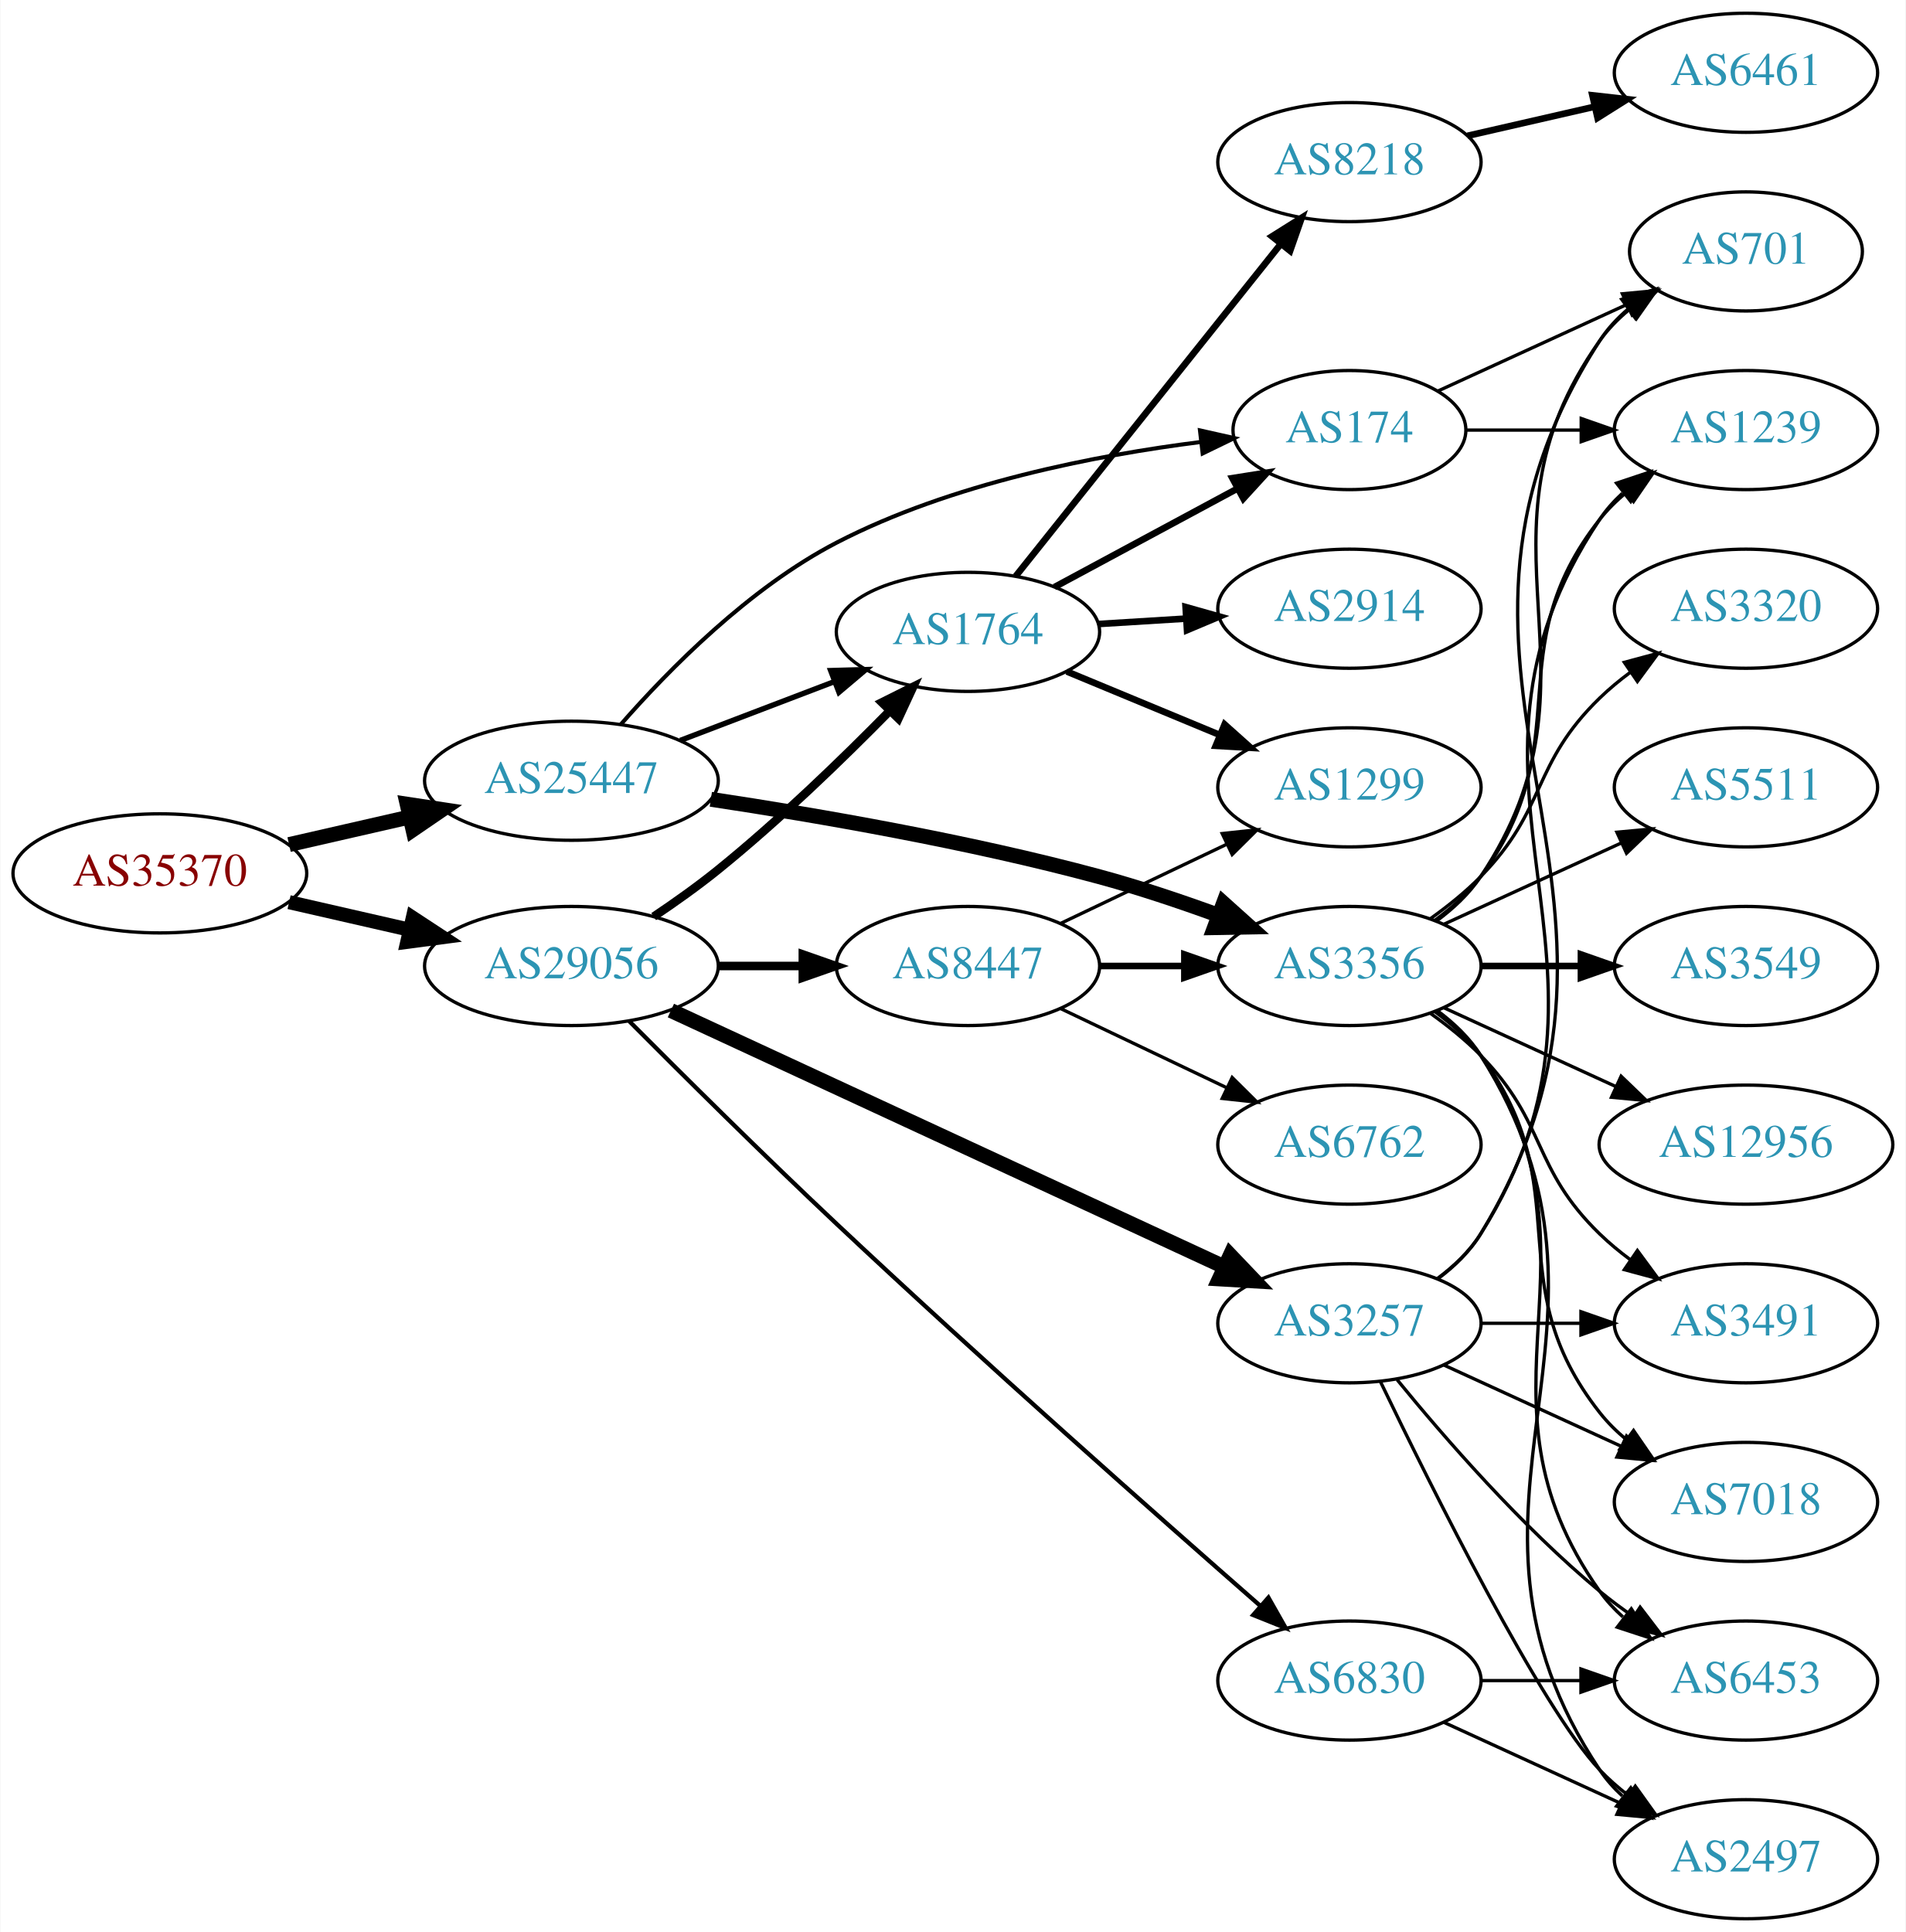
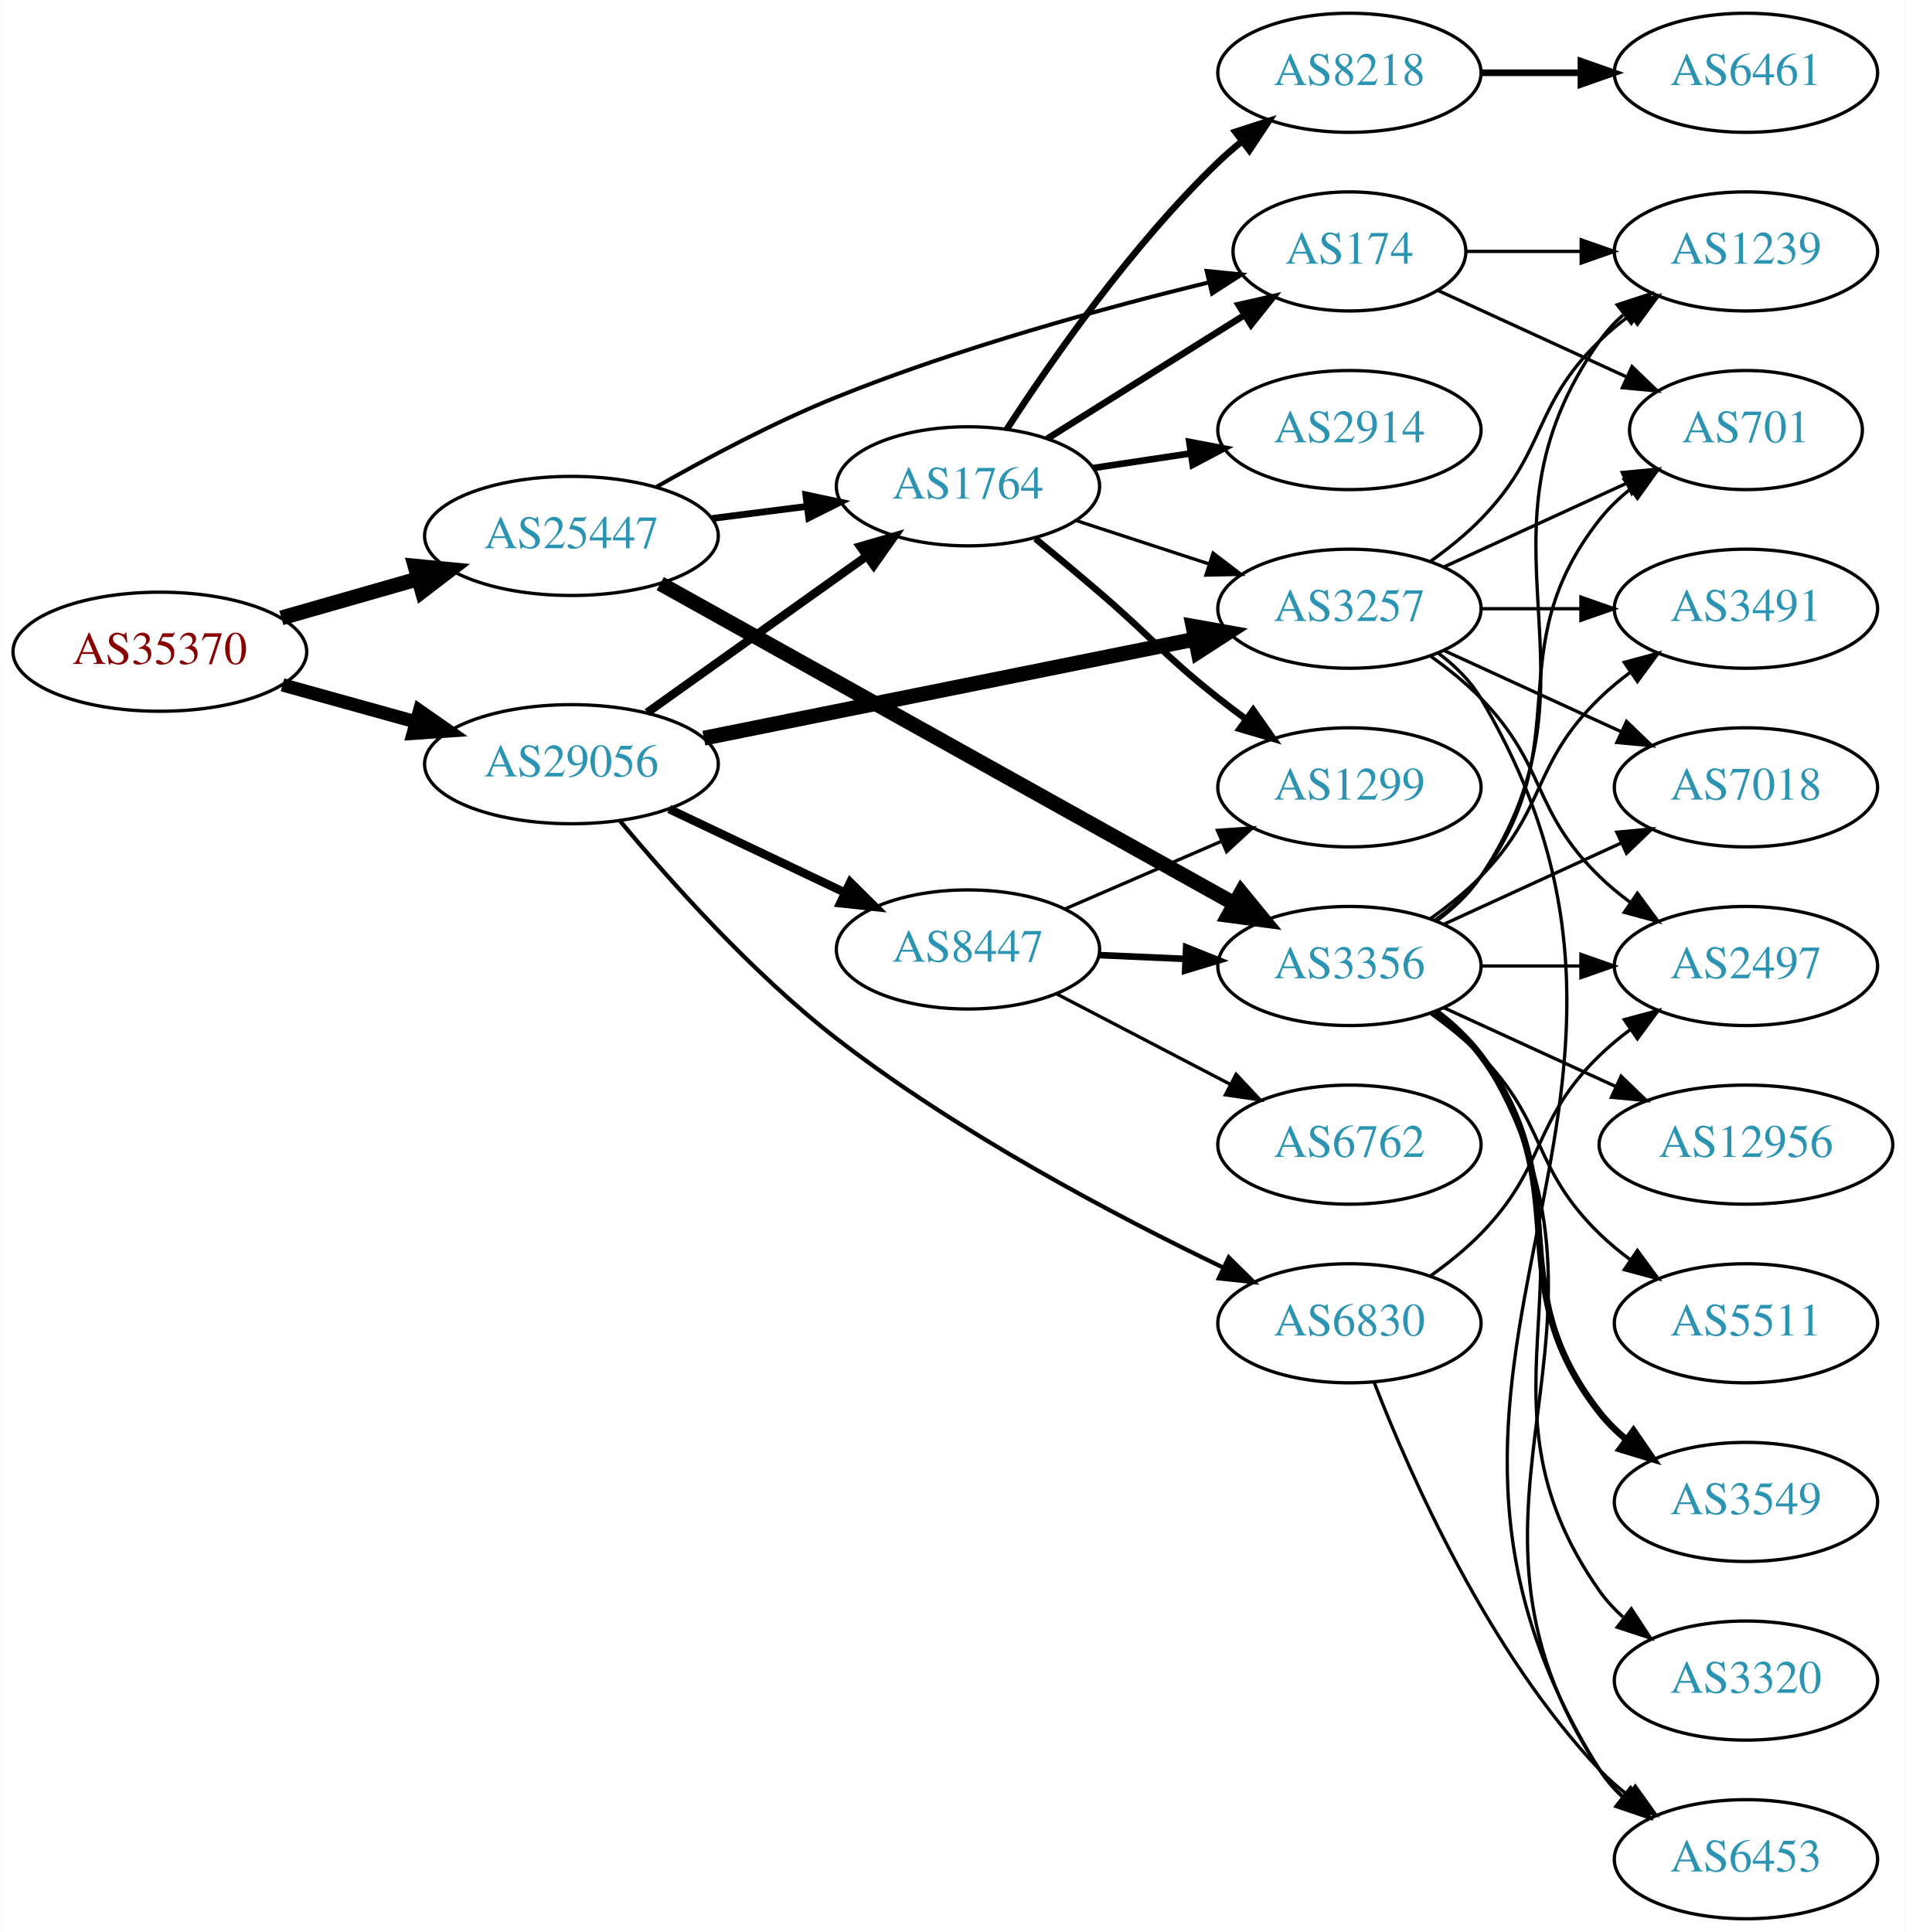
<svg xmlns="http://www.w3.org/2000/svg" xmlns:xlink="http://www.w3.org/1999/xlink" width="576pt" height="584pt" viewBox="0.00 0.00 575.76 584.00">
  <g id="graph0" class="graph" transform="scale(1 1) rotate(0) translate(4 580)">
    <polygon fill="white" stroke="none" points="-4,4 -4,-580 571.762,-580 571.762,4 -4,4" />
    <g id="node1" class="node">
      <g id="a_node1">
        <a xlink:href="/asn/35370" xlink:title="AS35370 ~ AINET-AS [AT]">
-           <ellipse fill="#ffffff" stroke="black" cx="44.196" cy="-316" rx="44.393" ry="18" />
-           <text text-anchor="middle" x="44.196" y="-312.3" font-family="Times,serif" font-size="14.00" fill="#880000">AS35370</text>
+           <ellipse fill="#ffffff" stroke="black" cx="44.196" cy="-383" rx="44.393" ry="18" />
+           <text text-anchor="middle" x="44.196" y="-379.3" font-family="Times,serif" font-size="14.00" fill="#880000">AS35370</text>
        </a>
      </g>
    </g>
    <g id="node2" class="node">
      <g id="a_node2">
        <a xlink:href="/asn/25447" xlink:title="AS25447 ~ Hackl-Str. 1, Object 2 [AT]">
-           <ellipse fill="#ffffff" stroke="black" cx="168.588" cy="-344" rx="44.393" ry="18" />
-           <text text-anchor="middle" x="168.588" y="-340.3" font-family="Times,serif" font-size="14.00" fill="#2c94b3">AS25447</text>
+           <ellipse fill="#ffffff" stroke="black" cx="168.588" cy="-418" rx="44.393" ry="18" />
+           <text text-anchor="middle" x="168.588" y="-414.3" font-family="Times,serif" font-size="14.00" fill="#2c94b3">AS25447</text>
        </a>
      </g>
    </g>
    <g id="edge1" class="edge">
-       <path fill="none" stroke="black" stroke-width="4.5" d="M83.251,-324.706C94.763,-327.34 107.558,-330.267 119.63,-333.028" />
-       <polygon fill="black" stroke="black" stroke-width="4.5" points="118.931,-336.908 129.557,-335.299 120.687,-329.231 118.931,-336.908" />
+       <path fill="none" stroke="black" stroke-width="4.5" d="M80.926,-393.218C93.871,-396.919 108.667,-401.15 122.324,-405.056" />
+       <polygon fill="black" stroke="black" stroke-width="4.5" points="121.328,-408.866 132.026,-407.83 123.494,-401.295 121.328,-408.866" />
    </g>
    <g id="node3" class="node">
      <g id="a_node3">
        <a xlink:href="/asn/29056" xlink:title="AS29056 ~ Citycom Telekommunikation GmbH [AT]">
-           <ellipse fill="#ffffff" stroke="black" cx="168.588" cy="-288" rx="44.393" ry="18" />
-           <text text-anchor="middle" x="168.588" y="-284.3" font-family="Times,serif" font-size="14.00" fill="#2c94b3">AS29056</text>
+           <ellipse fill="#ffffff" stroke="black" cx="168.588" cy="-349" rx="44.393" ry="18" />
+           <text text-anchor="middle" x="168.588" y="-345.3" font-family="Times,serif" font-size="14.00" fill="#2c94b3">AS29056</text>
        </a>
      </g>
    </g>
    <g id="edge2" class="edge">
-       <path fill="none" stroke="black" stroke-width="4.25" d="M83.251,-307.294C94.763,-304.66 107.558,-301.733 119.63,-298.972" />
-       <polygon fill="black" stroke="black" stroke-width="4.25" points="120.638,-302.556 129.557,-296.701 118.98,-295.306 120.638,-302.556" />
+       <path fill="none" stroke="black" stroke-width="4.026" d="M81.256,-372.983C93.842,-369.486 108.146,-365.513 121.44,-361.82" />
+       <polygon fill="black" stroke="black" stroke-width="4.026" points="122.671,-365.134 131.363,-359.063 120.785,-358.345 122.671,-365.134" />
    </g>
    <g id="node4" class="node">
      <g id="a_node4">
-         <a xlink:href="/asn/1764" xlink:title="AS1764 ~ NEXTLAYER-AS [AT]">
-           <ellipse fill="#ffffff" stroke="black" cx="288.431" cy="-389" rx="39.794" ry="18" />
-           <text text-anchor="middle" x="288.431" y="-385.3" font-family="Times,serif" font-size="14.00" fill="#2c94b3">AS1764</text>
-         </a>
-       </g>
-     </g>
-     <g id="edge3" class="edge">
-       <path fill="none" stroke="black" stroke-width="1.636" d="M201.478,-356.178C215.792,-361.644 232.824,-368.148 247.936,-373.918" />
-       <polygon fill="black" stroke="black" stroke-width="1.636" points="246.951,-377.289 257.542,-377.586 249.448,-370.749 246.951,-377.289" />
-     </g>
-     <g id="node5" class="node">
-       <g id="a_node5">
        <a xlink:href="/asn/3356" xlink:title="AS3356 ~ Level 3 Parent, LLC [US]">
          <ellipse fill="#ffffff" stroke="black" cx="403.724" cy="-288" rx="39.794" ry="18" />
          <text text-anchor="middle" x="403.724" y="-284.3" font-family="Times,serif" font-size="14.00" fill="#2c94b3">AS3356</text>
        </a>
      </g>
    </g>
+     <g id="edge3" class="edge">
+       <path fill="none" stroke="black" stroke-width="4.5" d="M195.429,-403.591C237.775,-379.978 321.925,-333.054 368.943,-306.837" />
+       <polygon fill="black" stroke="black" stroke-width="4.5" points="371.011,-310.192 377.828,-301.882 367.176,-303.314 371.011,-310.192" />
+     </g>
+     <g id="node5" class="node">
+       <g id="a_node5">
+         <a xlink:href="/asn/1764" xlink:title="AS1764 ~ NEXTLAYER-AS [AT]">
+           <ellipse fill="#ffffff" stroke="black" cx="288.431" cy="-433" rx="39.794" ry="18" />
+           <text text-anchor="middle" x="288.431" y="-429.3" font-family="Times,serif" font-size="14.00" fill="#2c94b3">AS1764</text>
+         </a>
+       </g>
+     </g>
    <g id="edge4" class="edge">
-       <path fill="none" stroke="black" stroke-width="4.5" d="M210.722,-338.392C242.962,-333.537 288.788,-325.621 328.077,-315 339.91,-311.801 352.532,-307.566 363.965,-303.4" />
-       <polygon fill="black" stroke="black" stroke-width="4.5" points="365.664,-306.969 373.658,-299.786 362.912,-299.591 365.664,-306.969" />
+       <path fill="none" stroke="black" stroke-width="2.045" d="M211.135,-423.288C220.381,-424.465 230.254,-425.722 239.725,-426.928" />
+       <polygon fill="black" stroke="black" stroke-width="2.045" points="239.435,-430.419 249.797,-428.21 240.319,-423.475 239.435,-430.419" />
    </g>
    <g id="node6" class="node">
      <g id="a_node6">
        <a xlink:href="/asn/174" xlink:title="AS174 ~ Cogent Communications [US]">
-           <ellipse fill="#ffffff" stroke="black" cx="403.724" cy="-450" rx="35.194" ry="18" />
-           <text text-anchor="middle" x="403.724" y="-446.3" font-family="Times,serif" font-size="14.00" fill="#2c94b3">AS174</text>
+           <ellipse fill="#ffffff" stroke="black" cx="403.724" cy="-504" rx="35.194" ry="18" />
+           <text text-anchor="middle" x="403.724" y="-500.3" font-family="Times,serif" font-size="14.00" fill="#2c94b3">AS174</text>
        </a>
      </g>
    </g>
    <g id="edge5" class="edge">
-       <path fill="none" stroke="black" stroke-width="1.227" d="M183.507,-361.016C198.045,-377.625 222.38,-402.334 248.784,-416 283.329,-433.88 326.962,-442.386 358.946,-446.416" />
-       <polygon fill="black" stroke="black" stroke-width="1.227" points="358.557,-449.894 368.895,-447.573 359.366,-442.941 358.557,-449.894" />
-     </g>
-     <g id="edge23" class="edge">
-       <path fill="none" stroke="black" stroke-width="2.571" d="M193.44,-302.924C199.883,-307.246 206.741,-312.12 212.784,-317 231.274,-331.931 250.542,-350.605 264.869,-365.194" />
-       <polygon fill="black" stroke="black" stroke-width="2.571" points="262.402,-367.677 271.881,-372.409 267.422,-362.799 262.402,-367.677" />
-     </g>
-     <g id="node21" class="node">
-       <g id="a_node21">
+       <path fill="none" stroke="black" stroke-width="1.227" d="M194.269,-432.812C209.579,-441.561 229.874,-452.381 248.784,-460 285.891,-474.95 329.93,-486.998 361.379,-494.681" />
+       <polygon fill="black" stroke="black" stroke-width="1.227" points="360.582,-498.089 371.123,-497.02 362.216,-491.282 360.582,-498.089" />
+     </g>
+     <g id="edge26" class="edge">
+       <path fill="none" stroke="black" stroke-width="2.571" d="M191.477,-364.603C210.114,-377.888 237.064,-397.098 257.661,-411.78" />
+       <polygon fill="black" stroke="black" stroke-width="2.571" points="255.882,-414.809 266.056,-417.764 259.945,-409.109 255.882,-414.809" />
+     </g>
+     <g id="node7" class="node">
+       <g id="a_node7">
        <a xlink:href="/asn/3257" xlink:title="AS3257 ~ GTT [DE]">
-           <ellipse fill="#ffffff" stroke="black" cx="403.724" cy="-180" rx="39.794" ry="18" />
-           <text text-anchor="middle" x="403.724" y="-176.3" font-family="Times,serif" font-size="14.00" fill="#2c94b3">AS3257</text>
+           <ellipse fill="#ffffff" stroke="black" cx="403.724" cy="-396" rx="39.794" ry="18" />
+           <text text-anchor="middle" x="403.724" y="-392.3" font-family="Times,serif" font-size="14.00" fill="#2c94b3">AS3257</text>
        </a>
      </g>
    </g>
    <g id="edge24" class="edge">
-       <path fill="none" stroke="black" stroke-width="4.5" d="M198.644,-274.54C241.01,-254.914 319.722,-218.451 366.032,-196.997" />
-       <polygon fill="black" stroke="black" stroke-width="4.5" points="367.701,-200.564 375.119,-192.788 364.391,-193.418 367.701,-200.564" />
+       <path fill="none" stroke="black" stroke-width="4.5" d="M208.61,-356.867C249.531,-365.116 313.787,-378.07 357.045,-386.791" />
+       <polygon fill="black" stroke="black" stroke-width="4.5" points="356.44,-390.686 367.021,-388.802 357.996,-382.966 356.44,-390.686" />
    </g>
    <g id="node22" class="node">
      <g id="a_node22">
        <a xlink:href="/asn/8447" xlink:title="AS8447 ~ A1 Telekom Austria AG [AT]">
-           <ellipse fill="#ffffff" stroke="black" cx="288.431" cy="-288" rx="39.794" ry="18" />
-           <text text-anchor="middle" x="288.431" y="-284.3" font-family="Times,serif" font-size="14.00" fill="#2c94b3">AS8447</text>
+           <ellipse fill="#ffffff" stroke="black" cx="288.431" cy="-293" rx="39.794" ry="18" />
+           <text text-anchor="middle" x="288.431" y="-289.3" font-family="Times,serif" font-size="14.00" fill="#2c94b3">AS8447</text>
        </a>
      </g>
    </g>
    <g id="edge25" class="edge">
-       <path fill="none" stroke="black" stroke-width="2.571" d="M212.799,-288C221.112,-288 229.875,-288 238.357,-288" />
-       <polygon fill="black" stroke="black" stroke-width="2.571" points="238.516,-291.5 248.516,-288 238.516,-284.5 238.516,-291.5" />
+       <path fill="none" stroke="black" stroke-width="2.571" d="M198.115,-335.444C214.092,-327.851 234.176,-318.307 251.251,-310.193" />
+       <polygon fill="black" stroke="black" stroke-width="2.571" points="252.852,-313.308 260.381,-305.854 249.847,-306.985 252.852,-313.308" />
    </g>
    <g id="node23" class="node">
      <g id="a_node23">
        <a xlink:href="/asn/6830" xlink:title="AS6830 ~ LibertyGlobal [AT]">
-           <ellipse fill="#ffffff" stroke="black" cx="403.724" cy="-72" rx="39.794" ry="18" />
-           <text text-anchor="middle" x="403.724" y="-68.3" font-family="Times,serif" font-size="14.00" fill="#2c94b3">AS6830</text>
-         </a>
-       </g>
-     </g>
-     <g id="edge26" class="edge">
-       <path fill="none" stroke="black" stroke-width="1.286" d="M186.053,-271.336C201.921,-255.384 226.705,-230.748 248.784,-210 292.964,-168.485 345.858,-121.678 376.735,-94.634" />
-       <polygon fill="black" stroke="black" stroke-width="1.286" points="379.24,-97.093 384.463,-87.876 374.632,-91.824 379.24,-97.093" />
+           <ellipse fill="#ffffff" stroke="black" cx="403.724" cy="-180" rx="39.794" ry="18" />
+           <text text-anchor="middle" x="403.724" y="-176.3" font-family="Times,serif" font-size="14.00" fill="#2c94b3">AS6830</text>
+         </a>
+       </g>
+     </g>
+     <g id="edge27" class="edge">
+       <path fill="none" stroke="black" stroke-width="1.286" d="M183.189,-331.969C198.031,-314.095 223.121,-285.883 248.784,-266 285.678,-237.417 333.222,-212.378 365.649,-196.799" />
+       <polygon fill="black" stroke="black" stroke-width="1.286" points="367.248,-199.914 374.785,-192.468 364.249,-193.589 367.248,-199.914" />
+     </g>
+     <g id="node12" class="node">
+       <g id="a_node12">
+         <a xlink:href="/asn/701" xlink:title="AS701 ~ UUNET [US]">
+           <ellipse fill="#ffffff" stroke="black" cx="523.566" cy="-450" rx="35.194" ry="18" />
+           <text text-anchor="middle" x="523.566" y="-446.3" font-family="Times,serif" font-size="14.00" fill="#2c94b3">AS701</text>
+         </a>
+       </g>
+     </g>
+     <g id="edge12" class="edge">
+       <path fill="none" stroke="black" d="M429.655,-301.882C434.731,-305.611 439.649,-310.016 443.37,-315 473.642,-355.542 448.072,-383.246 479.37,-423 482.017,-426.361 485.205,-429.417 488.637,-432.161" />
+       <polygon fill="black" stroke="black" points="486.75,-435.113 496.944,-438 490.775,-429.386 486.75,-435.113" />
+     </g>
+     <g id="node13" class="node">
+       <g id="a_node13">
+         <a xlink:href="/asn/6453" xlink:title="AS6453 ~ TATA COMMUNICATIONS (AMERICA) INC [US]">
+           <ellipse fill="#ffffff" stroke="black" cx="523.566" cy="-18" rx="39.794" ry="18" />
+           <text text-anchor="middle" x="523.566" y="-14.3" font-family="Times,serif" font-size="14.00" fill="#2c94b3">AS6453</text>
+         </a>
+       </g>
+     </g>
+     <g id="edge13" class="edge">
+       <path fill="none" stroke="black" d="M430.25,-274.528C435.295,-270.777 440.05,-266.26 443.37,-261 495.32,-178.7 425.332,-125.944 479.37,-45 481.285,-42.131 483.619,-39.51 486.2,-37.128" />
+       <polygon fill="black" stroke="black" points="488.751,-39.579 494.512,-30.687 484.464,-34.046 488.751,-39.579" />
+     </g>
+     <g id="node14" class="node">
+       <g id="a_node14">
+         <a xlink:href="/asn/7018" xlink:title="AS7018 ~ AT&amp;T Services, Inc. [US]">
+           <ellipse fill="#ffffff" stroke="black" cx="523.566" cy="-342" rx="39.794" ry="18" />
+           <text text-anchor="middle" x="523.566" y="-338.3" font-family="Times,serif" font-size="14.00" fill="#2c94b3">AS7018</text>
+         </a>
+       </g>
+     </g>
+     <g id="edge14" class="edge">
+       <path fill="none" stroke="black" d="M432.353,-300.661C448.31,-307.973 468.58,-317.261 485.863,-325.181" />
+       <polygon fill="black" stroke="black" points="484.562,-328.435 495.111,-329.419 487.478,-322.071 484.562,-328.435" />
+     </g>
+     <g id="node15" class="node">
+       <g id="a_node15">
+         <a xlink:href="/asn/3491" xlink:title="AS3491 ~ PCCW Global, Inc. [US]">
+           <ellipse fill="#ffffff" stroke="black" cx="523.566" cy="-396" rx="39.794" ry="18" />
+           <text text-anchor="middle" x="523.566" y="-392.3" font-family="Times,serif" font-size="14.00" fill="#2c94b3">AS3491</text>
+         </a>
+       </g>
+     </g>
+     <g id="edge15" class="edge">
+       <path fill="none" stroke="black" d="M428.318,-302.389C433.574,-306.148 438.906,-310.437 443.37,-315 463.543,-335.617 458.677,-348.906 479.37,-369 482.215,-371.763 485.389,-374.386 488.689,-376.834" />
+       <polygon fill="black" stroke="black" points="486.806,-379.786 497.037,-382.538 490.755,-374.006 486.806,-379.786" />
+     </g>
+     <g id="node16" class="node">
+       <g id="a_node16">
+         <a xlink:href="/asn/3549" xlink:title="AS3549 ~ Level 3 Parent, LLC [US]">
+           <ellipse fill="#ffffff" stroke="black" cx="523.566" cy="-126" rx="39.794" ry="18" />
+           <text text-anchor="middle" x="523.566" y="-122.3" font-family="Times,serif" font-size="14.00" fill="#2c94b3">AS3549</text>
+         </a>
+       </g>
+     </g>
+     <g id="edge16" class="edge">
+       <path fill="none" stroke="black" stroke-width="2" d="M429.655,-274.118C434.731,-270.389 439.649,-265.984 443.37,-261 473.642,-220.458 448.072,-192.754 479.37,-153 481.695,-150.047 484.439,-147.33 487.398,-144.853" />
+       <polygon fill="black" stroke="black" stroke-width="2" points="489.591,-147.585 495.595,-138.855 485.457,-141.936 489.591,-147.585" />
+     </g>
+     <g id="node17" class="node">
+       <g id="a_node17">
+         <a xlink:href="/asn/1239" xlink:title="AS1239 ~ Sprint [US]">
+           <ellipse fill="#ffffff" stroke="black" cx="523.566" cy="-504" rx="39.794" ry="18" />
+           <text text-anchor="middle" x="523.566" y="-500.3" font-family="Times,serif" font-size="14.00" fill="#2c94b3">AS1239</text>
+         </a>
+       </g>
+     </g>
+     <g id="edge17" class="edge">
+       <path fill="none" stroke="black" d="M430.043,-301.607C435.099,-305.351 439.91,-309.831 443.37,-315 484.395,-376.294 436.791,-416.775 479.37,-477 481.361,-479.816 483.748,-482.401 486.364,-484.76" />
+       <polygon fill="black" stroke="black" points="484.664,-487.865 494.733,-491.162 488.917,-482.306 484.664,-487.865" />
+     </g>
+     <g id="node18" class="node">
+       <g id="a_node18">
+         <a xlink:href="/asn/2497" xlink:title="AS2497 ~ Internet Initiative Japan Inc. [JP]">
+           <ellipse fill="#ffffff" stroke="black" cx="523.566" cy="-288" rx="39.794" ry="18" />
+           <text text-anchor="middle" x="523.566" y="-284.3" font-family="Times,serif" font-size="14.00" fill="#2c94b3">AS2497</text>
+         </a>
+       </g>
+     </g>
+     <g id="edge18" class="edge">
+       <path fill="none" stroke="black" d="M443.636,-288C453.19,-288 463.539,-288 473.502,-288" />
+       <polygon fill="black" stroke="black" points="473.695,-291.5 483.695,-288 473.694,-284.5 473.695,-291.5" />
+     </g>
+     <g id="node19" class="node">
+       <g id="a_node19">
+         <a xlink:href="/asn/3320" xlink:title="AS3320 ~ DTAG [DE]">
+           <ellipse fill="#ffffff" stroke="black" cx="523.566" cy="-72" rx="39.794" ry="18" />
+           <text text-anchor="middle" x="523.566" y="-68.3" font-family="Times,serif" font-size="14.00" fill="#2c94b3">AS3320</text>
+         </a>
+       </g>
+     </g>
+     <g id="edge19" class="edge">
+       <path fill="none" stroke="black" d="M430.043,-274.393C435.099,-270.649 439.91,-266.169 443.37,-261 484.395,-199.706 436.791,-159.225 479.37,-99 481.361,-96.184 483.748,-93.599 486.364,-91.24" />
+       <polygon fill="black" stroke="black" points="488.917,-93.694 494.733,-84.838 484.664,-88.135 488.917,-93.694" />
+     </g>
+     <g id="node20" class="node">
+       <g id="a_node20">
+         <a xlink:href="/asn/12956" xlink:title="AS12956 ~ TELXIUS [ES]">
+           <ellipse fill="#ffffff" stroke="black" cx="523.566" cy="-234" rx="44.393" ry="18" />
+           <text text-anchor="middle" x="523.566" y="-230.3" font-family="Times,serif" font-size="14.00" fill="#2c94b3">AS12956</text>
+         </a>
+       </g>
+     </g>
+     <g id="edge20" class="edge">
+       <path fill="none" stroke="black" d="M432.353,-275.339C447.85,-268.238 467.417,-259.272 484.364,-251.506" />
+       <polygon fill="black" stroke="black" points="485.833,-254.683 493.466,-247.335 482.917,-248.319 485.833,-254.683" />
+     </g>
+     <g id="node21" class="node">
+       <g id="a_node21">
+         <a xlink:href="/asn/5511" xlink:title="AS5511 ~ Orange S.A. [FR]">
+           <ellipse fill="#ffffff" stroke="black" cx="523.566" cy="-180" rx="39.794" ry="18" />
+           <text text-anchor="middle" x="523.566" y="-176.3" font-family="Times,serif" font-size="14.00" fill="#2c94b3">AS5511</text>
+         </a>
+       </g>
+     </g>
+     <g id="edge21" class="edge">
+       <path fill="none" stroke="black" d="M428.318,-273.611C433.574,-269.852 438.906,-265.563 443.37,-261 463.543,-240.383 458.677,-227.094 479.37,-207 482.215,-204.237 485.389,-201.614 488.689,-199.166" />
+       <polygon fill="black" stroke="black" points="490.755,-201.994 497.037,-193.462 486.806,-196.214 490.755,-201.994" />
    </g>
    <g id="edge6" class="edge">
-       <path fill="none" stroke="black" stroke-width="2" d="M314.574,-402.538C330.895,-411.325 352.332,-422.867 369.978,-432.369" />
-       <polygon fill="black" stroke="black" stroke-width="2" points="368.35,-435.467 378.814,-437.126 371.668,-429.304 368.35,-435.467" />
-     </g>
-     <g id="node7" class="node">
-       <g id="a_node7">
+       <path fill="none" stroke="black" stroke-width="2" d="M312.357,-447.368C329.549,-458.142 353.256,-472.999 372.074,-484.792" />
+       <polygon fill="black" stroke="black" stroke-width="2" points="370.27,-487.792 380.602,-490.137 373.987,-481.861 370.27,-487.792" />
+     </g>
+     <g id="edge7" class="edge">
+       <path fill="none" stroke="black" d="M320.989,-422.693C333.407,-418.638 347.84,-413.924 361.091,-409.597" />
+       <polygon fill="black" stroke="black" points="362.522,-412.811 370.942,-406.38 360.349,-406.157 362.522,-412.811" />
+     </g>
+     <g id="node8" class="node">
+       <g id="a_node8">
+         <a xlink:href="/asn/8218" xlink:title="AS8218 ~ legacy Neotelecoms [FR]">
+           <ellipse fill="#ffffff" stroke="black" cx="403.724" cy="-558" rx="39.794" ry="18" />
+           <text text-anchor="middle" x="403.724" y="-554.3" font-family="Times,serif" font-size="14.00" fill="#2c94b3">AS8218</text>
+         </a>
+       </g>
+     </g>
+     <g id="edge8" class="edge">
+       <path fill="none" stroke="black" stroke-width="2" d="M300.162,-450.225C313.535,-470.869 337.845,-505.825 364.077,-531 366.236,-533.072 368.567,-535.103 370.976,-537.062" />
+       <polygon fill="black" stroke="black" stroke-width="2" points="369.253,-540.148 379.335,-543.403 373.483,-534.571 369.253,-540.148" />
+     </g>
+     <g id="node9" class="node">
+       <g id="a_node9">
+         <a xlink:href="/asn/2914" xlink:title="AS2914 ~ NTT America, Inc. [US]">
+           <ellipse fill="#ffffff" stroke="black" cx="403.724" cy="-450" rx="39.794" ry="18" />
+           <text text-anchor="middle" x="403.724" y="-446.3" font-family="Times,serif" font-size="14.00" fill="#2c94b3">AS2914</text>
+         </a>
+       </g>
+     </g>
+     <g id="edge9" class="edge">
+       <path fill="none" stroke="black" stroke-width="2" d="M326.214,-438.519C335.613,-439.93 345.847,-441.465 355.683,-442.941" />
+       <polygon fill="black" stroke="black" stroke-width="2" points="355.329,-446.427 365.738,-444.45 356.368,-439.505 355.329,-446.427" />
+     </g>
+     <g id="node10" class="node">
+       <g id="a_node10">
        <a xlink:href="/asn/1299" xlink:title="AS1299 ~ Telia Carrier [EU]">
          <ellipse fill="#ffffff" stroke="black" cx="403.724" cy="-342" rx="39.794" ry="18" />
          <text text-anchor="middle" x="403.724" y="-338.3" font-family="Times,serif" font-size="14.00" fill="#2c94b3">AS1299</text>
        </a>
      </g>
    </g>
-     <g id="edge7" class="edge">
-       <path fill="none" stroke="black" stroke-width="2" d="M318.313,-377.018C332.295,-371.218 349.276,-364.173 364.331,-357.928" />
-       <polygon fill="black" stroke="black" stroke-width="2" points="365.999,-361.025 373.895,-353.96 363.317,-354.559 365.999,-361.025" />
-     </g>
-     <g id="node8" class="node">
-       <g id="a_node8">
-         <a xlink:href="/asn/8218" xlink:title="AS8218 ~ legacy Neotelecoms [FR]">
-           <ellipse fill="#ffffff" stroke="black" cx="403.724" cy="-531" rx="39.794" ry="18" />
-           <text text-anchor="middle" x="403.724" y="-527.3" font-family="Times,serif" font-size="14.00" fill="#2c94b3">AS8218</text>
-         </a>
-       </g>
-     </g>
-     <g id="edge8" class="edge">
-       <path fill="none" stroke="black" stroke-width="2" d="M302.872,-405.847C322.717,-430.721 359.981,-477.426 382.947,-506.212" />
-       <polygon fill="black" stroke="black" stroke-width="2" points="380.328,-508.541 389.3,-514.175 385.799,-504.175 380.328,-508.541" />
-     </g>
-     <g id="node9" class="node">
-       <g id="a_node9">
-         <a xlink:href="/asn/2914" xlink:title="AS2914 ~ NTT America, Inc. [US]">
-           <ellipse fill="#ffffff" stroke="black" cx="403.724" cy="-396" rx="39.794" ry="18" />
-           <text text-anchor="middle" x="403.724" y="-392.3" font-family="Times,serif" font-size="14.00" fill="#2c94b3">AS2914</text>
-         </a>
-       </g>
-     </g>
-     <g id="edge9" class="edge">
-       <path fill="none" stroke="black" stroke-width="2" d="M327.787,-391.37C336.276,-391.894 345.38,-392.457 354.214,-393.003" />
-       <polygon fill="black" stroke="black" stroke-width="2" points="354.211,-396.509 364.407,-393.633 354.642,-389.522 354.211,-396.509" />
+     <g id="edge10" class="edge">
+       <path fill="none" stroke="black" stroke-width="2" d="M308.806,-417.18C315.002,-412.063 321.863,-406.332 328.077,-401 344.324,-387.06 347.274,-382.264 364.077,-369 366.794,-366.856 369.667,-364.683 372.571,-362.551" />
+       <polygon fill="black" stroke="black" stroke-width="2" points="374.644,-365.371 380.734,-356.701 370.567,-359.681 374.644,-365.371" />
+     </g>
+     <g id="edge22" class="edge">
+       <path fill="none" stroke="black" d="M430.585,-492.149C447.316,-484.482 469.306,-474.406 487.59,-466.028" />
+       <polygon fill="black" stroke="black" points="489.133,-469.171 496.766,-461.823 486.217,-462.807 489.133,-469.171" />
+     </g>
+     <g id="edge23" class="edge">
+       <path fill="none" stroke="black" d="M439.125,-504C449.949,-504 462.117,-504 473.744,-504" />
+       <polygon fill="black" stroke="black" points="473.775,-507.5 483.775,-504 473.775,-500.5 473.775,-507.5" />
+     </g>
+     <g id="edge32" class="edge">
+       <path fill="none" stroke="black" d="M432.353,-408.661C448.769,-416.183 469.75,-425.798 487.347,-433.861" />
+       <polygon fill="black" stroke="black" points="486.176,-437.174 496.725,-438.158 489.092,-430.811 486.176,-437.174" />
+     </g>
+     <g id="edge33" class="edge">
+       <path fill="none" stroke="black" d="M430.464,-382.659C435.498,-378.901 440.194,-374.349 443.37,-369 517.341,-244.42 402.236,-167.647 479.37,-45 481.206,-42.08 483.486,-39.424 486.03,-37.017" />
+       <polygon fill="black" stroke="black" points="488.579,-39.467 494.283,-30.539 484.256,-33.961 488.579,-39.467" />
+     </g>
+     <g id="edge31" class="edge">
+       <path fill="none" stroke="black" d="M432.353,-383.339C448.31,-376.027 468.58,-366.739 485.863,-358.819" />
+       <polygon fill="black" stroke="black" points="487.478,-361.929 495.111,-354.581 484.562,-355.565 487.478,-361.929" />
+     </g>
+     <g id="edge36" class="edge">
+       <path fill="none" stroke="black" d="M443.636,-396C453.19,-396 463.539,-396 473.502,-396" />
+       <polygon fill="black" stroke="black" points="473.695,-399.5 483.695,-396 473.694,-392.5 473.695,-399.5" />
+     </g>
+     <g id="edge35" class="edge">
+       <path fill="none" stroke="black" d="M428.318,-410.389C433.574,-414.148 438.906,-418.437 443.37,-423 463.543,-443.617 458.677,-456.906 479.37,-477 482.215,-479.763 485.389,-482.386 488.689,-484.834" />
+       <polygon fill="black" stroke="black" points="486.806,-487.786 497.037,-490.538 490.755,-482.006 486.806,-487.786" />
+     </g>
+     <g id="edge34" class="edge">
+       <path fill="none" stroke="black" d="M428.318,-381.611C433.574,-377.852 438.906,-373.563 443.37,-369 463.543,-348.383 458.677,-335.094 479.37,-315 482.215,-312.237 485.389,-309.614 488.689,-307.166" />
+       <polygon fill="black" stroke="black" points="490.755,-309.994 497.037,-301.462 486.806,-304.214 490.755,-309.994" />
    </g>
    <g id="node11" class="node">
      <g id="a_node11">
-         <a xlink:href="/asn/3491" xlink:title="AS3491 ~ PCCW Global, Inc. [US]">
-           <ellipse fill="#ffffff" stroke="black" cx="523.566" cy="-180" rx="39.794" ry="18" />
-           <text text-anchor="middle" x="523.566" y="-176.3" font-family="Times,serif" font-size="14.00" fill="#2c94b3">AS3491</text>
-         </a>
-       </g>
-     </g>
-     <g id="edge11" class="edge">
-       <path fill="none" stroke="black" d="M428.318,-273.611C433.574,-269.852 438.906,-265.563 443.37,-261 463.543,-240.383 458.677,-227.094 479.37,-207 482.215,-204.237 485.389,-201.614 488.689,-199.166" />
-       <polygon fill="black" stroke="black" points="490.755,-201.994 497.037,-193.462 486.806,-196.214 490.755,-201.994" />
-     </g>
-     <g id="node12" class="node">
-       <g id="a_node12">
-         <a xlink:href="/asn/6453" xlink:title="AS6453 ~ TATA COMMUNICATIONS (AMERICA) INC [US]">
-           <ellipse fill="#ffffff" stroke="black" cx="523.566" cy="-72" rx="39.794" ry="18" />
-           <text text-anchor="middle" x="523.566" y="-68.3" font-family="Times,serif" font-size="14.00" fill="#2c94b3">AS6453</text>
-         </a>
-       </g>
-     </g>
-     <g id="edge12" class="edge">
-       <path fill="none" stroke="black" d="M430.043,-274.393C435.099,-270.649 439.91,-266.169 443.37,-261 484.395,-199.706 436.791,-159.225 479.37,-99 481.361,-96.184 483.748,-93.599 486.364,-91.24" />
-       <polygon fill="black" stroke="black" points="488.917,-93.694 494.733,-84.838 484.664,-88.135 488.917,-93.694" />
-     </g>
-     <g id="node13" class="node">
-       <g id="a_node13">
-         <a xlink:href="/asn/7018" xlink:title="AS7018 ~ AT&amp;T Services, Inc. [US]">
-           <ellipse fill="#ffffff" stroke="black" cx="523.566" cy="-126" rx="39.794" ry="18" />
-           <text text-anchor="middle" x="523.566" y="-122.3" font-family="Times,serif" font-size="14.00" fill="#2c94b3">AS7018</text>
-         </a>
-       </g>
-     </g>
-     <g id="edge13" class="edge">
-       <path fill="none" stroke="black" d="M429.655,-274.118C434.731,-270.389 439.649,-265.984 443.37,-261 473.642,-220.458 448.072,-192.754 479.37,-153 481.695,-150.047 484.439,-147.33 487.398,-144.853" />
-       <polygon fill="black" stroke="black" points="489.591,-147.585 495.595,-138.855 485.457,-141.936 489.591,-147.585" />
-     </g>
-     <g id="node14" class="node">
-       <g id="a_node14">
-         <a xlink:href="/asn/701" xlink:title="AS701 ~ UUNET [US]">
-           <ellipse fill="#ffffff" stroke="black" cx="523.566" cy="-504" rx="35.194" ry="18" />
-           <text text-anchor="middle" x="523.566" y="-500.3" font-family="Times,serif" font-size="14.00" fill="#2c94b3">AS701</text>
-         </a>
-       </g>
-     </g>
-     <g id="edge14" class="edge">
-       <path fill="none" stroke="black" d="M430.043,-301.607C435.099,-305.351 439.91,-309.831 443.37,-315 484.395,-376.294 436.791,-416.775 479.37,-477 481.84,-480.493 484.919,-483.63 488.288,-486.421" />
-       <polygon fill="black" stroke="black" points="486.357,-489.343 496.528,-492.31 490.427,-483.648 486.357,-489.343" />
-     </g>
-     <g id="node15" class="node">
-       <g id="a_node15">
-         <a xlink:href="/asn/3549" xlink:title="AS3549 ~ Level 3 Parent, LLC [US]">
-           <ellipse fill="#ffffff" stroke="black" cx="523.566" cy="-288" rx="39.794" ry="18" />
-           <text text-anchor="middle" x="523.566" y="-284.3" font-family="Times,serif" font-size="14.00" fill="#2c94b3">AS3549</text>
-         </a>
-       </g>
-     </g>
-     <g id="edge15" class="edge">
-       <path fill="none" stroke="black" stroke-width="2" d="M443.636,-288C453.19,-288 463.539,-288 473.502,-288" />
-       <polygon fill="black" stroke="black" stroke-width="2" points="473.695,-291.5 483.695,-288 473.694,-284.5 473.695,-291.5" />
-     </g>
-     <g id="node16" class="node">
-       <g id="a_node16">
-         <a xlink:href="/asn/2497" xlink:title="AS2497 ~ Internet Initiative Japan Inc. [JP]">
-           <ellipse fill="#ffffff" stroke="black" cx="523.566" cy="-18" rx="39.794" ry="18" />
-           <text text-anchor="middle" x="523.566" y="-14.3" font-family="Times,serif" font-size="14.00" fill="#2c94b3">AS2497</text>
-         </a>
-       </g>
-     </g>
-     <g id="edge16" class="edge">
-       <path fill="none" stroke="black" d="M430.25,-274.528C435.295,-270.777 440.05,-266.26 443.37,-261 495.32,-178.7 425.332,-125.944 479.37,-45 481.285,-42.131 483.619,-39.51 486.2,-37.128" />
-       <polygon fill="black" stroke="black" points="488.751,-39.579 494.512,-30.687 484.464,-34.046 488.751,-39.579" />
-     </g>
-     <g id="node17" class="node">
-       <g id="a_node17">
-         <a xlink:href="/asn/1239" xlink:title="AS1239 ~ Sprint [US]">
-           <ellipse fill="#ffffff" stroke="black" cx="523.566" cy="-450" rx="39.794" ry="18" />
-           <text text-anchor="middle" x="523.566" y="-446.3" font-family="Times,serif" font-size="14.00" fill="#2c94b3">AS1239</text>
-         </a>
-       </g>
-     </g>
-     <g id="edge17" class="edge">
-       <path fill="none" stroke="black" d="M429.655,-301.882C434.731,-305.611 439.649,-310.016 443.37,-315 473.642,-355.542 448.072,-383.246 479.37,-423 481.695,-425.953 484.439,-428.67 487.398,-431.147" />
-       <polygon fill="black" stroke="black" points="485.457,-434.064 495.595,-437.145 489.591,-428.415 485.457,-434.064" />
-     </g>
-     <g id="node18" class="node">
-       <g id="a_node18">
-         <a xlink:href="/asn/12956" xlink:title="AS12956 ~ TELXIUS [ES]">
-           <ellipse fill="#ffffff" stroke="black" cx="523.566" cy="-234" rx="44.393" ry="18" />
-           <text text-anchor="middle" x="523.566" y="-230.3" font-family="Times,serif" font-size="14.00" fill="#2c94b3">AS12956</text>
-         </a>
-       </g>
-     </g>
-     <g id="edge18" class="edge">
-       <path fill="none" stroke="black" d="M432.353,-275.339C447.85,-268.238 467.417,-259.272 484.364,-251.506" />
-       <polygon fill="black" stroke="black" points="485.833,-254.683 493.466,-247.335 482.917,-248.319 485.833,-254.683" />
-     </g>
-     <g id="node19" class="node">
-       <g id="a_node19">
-         <a xlink:href="/asn/3320" xlink:title="AS3320 ~ DTAG [DE]">
-           <ellipse fill="#ffffff" stroke="black" cx="523.566" cy="-396" rx="39.794" ry="18" />
-           <text text-anchor="middle" x="523.566" y="-392.3" font-family="Times,serif" font-size="14.00" fill="#2c94b3">AS3320</text>
-         </a>
-       </g>
-     </g>
-     <g id="edge19" class="edge">
-       <path fill="none" stroke="black" d="M428.318,-302.389C433.574,-306.148 438.906,-310.437 443.37,-315 463.543,-335.617 458.677,-348.906 479.37,-369 482.215,-371.763 485.389,-374.386 488.689,-376.834" />
-       <polygon fill="black" stroke="black" points="486.806,-379.786 497.037,-382.538 490.755,-374.006 486.806,-379.786" />
-     </g>
-     <g id="node20" class="node">
-       <g id="a_node20">
-         <a xlink:href="/asn/5511" xlink:title="AS5511 ~ Orange S.A. [FR]">
-           <ellipse fill="#ffffff" stroke="black" cx="523.566" cy="-342" rx="39.794" ry="18" />
-           <text text-anchor="middle" x="523.566" y="-338.3" font-family="Times,serif" font-size="14.00" fill="#2c94b3">AS5511</text>
-         </a>
-       </g>
-     </g>
-     <g id="edge20" class="edge">
-       <path fill="none" stroke="black" d="M432.353,-300.661C448.31,-307.973 468.58,-317.261 485.863,-325.181" />
-       <polygon fill="black" stroke="black" points="484.562,-328.435 495.111,-329.419 487.478,-322.071 484.562,-328.435" />
-     </g>
-     <g id="edge21" class="edge">
-       <path fill="none" stroke="black" d="M430.585,-461.851C447.316,-469.518 469.306,-479.594 487.59,-487.972" />
-       <polygon fill="black" stroke="black" points="486.217,-491.193 496.766,-492.177 489.133,-484.829 486.217,-491.193" />
-     </g>
-     <g id="edge22" class="edge">
-       <path fill="none" stroke="black" d="M439.125,-450C449.949,-450 462.117,-450 473.744,-450" />
-       <polygon fill="black" stroke="black" points="473.775,-453.5 483.775,-450 473.775,-446.5 473.775,-453.5" />
-     </g>
-     <g id="node10" class="node">
-       <g id="a_node10">
        <a xlink:href="/asn/6461" xlink:title="AS6461 ~ Zayo Bandwidth [US]">
          <ellipse fill="#ffffff" stroke="black" cx="523.566" cy="-558" rx="39.794" ry="18" />
          <text text-anchor="middle" x="523.566" y="-554.3" font-family="Times,serif" font-size="14.00" fill="#2c94b3">AS6461</text>
        </a>
      </g>
    </g>
-     <g id="edge10" class="edge">
-       <path fill="none" stroke="black" stroke-width="2" d="M439.443,-538.955C451.443,-541.704 465.064,-544.825 477.756,-547.733" />
-       <polygon fill="black" stroke="black" stroke-width="2" points="477.159,-551.187 487.688,-550.009 478.722,-544.364 477.159,-551.187" />
-     </g>
-     <g id="edge27" class="edge">
-       <path fill="none" stroke="black" d="M443.636,-180C453.19,-180 463.539,-180 473.502,-180" />
-       <polygon fill="black" stroke="black" points="473.695,-183.5 483.695,-180 473.694,-176.5 473.695,-183.5" />
-     </g>
-     <g id="edge29" class="edge">
-       <path fill="none" stroke="black" d="M418.143,-162.935C432.257,-145.625 455.672,-118.655 479.37,-99 482.587,-96.332 486.087,-93.73 489.658,-91.259" />
-       <polygon fill="black" stroke="black" points="491.581,-94.183 498.014,-85.764 487.735,-88.334 491.581,-94.183" />
-     </g>
-     <g id="edge31" class="edge">
-       <path fill="none" stroke="black" d="M432.353,-167.339C448.31,-160.027 468.58,-150.739 485.863,-142.819" />
-       <polygon fill="black" stroke="black" points="487.478,-145.929 495.111,-138.581 484.562,-139.565 487.478,-145.929" />
+     <g id="edge11" class="edge">
+       <path fill="none" stroke="black" stroke-width="2" d="M443.636,-558C453.19,-558 463.539,-558 473.502,-558" />
+       <polygon fill="black" stroke="black" stroke-width="2" points="473.695,-561.5 483.695,-558 473.694,-554.5 473.695,-561.5" />
    </g>
    <g id="edge28" class="edge">
-       <path fill="none" stroke="black" d="M430.378,-193.393C435.416,-197.148 440.136,-201.686 443.37,-207 506.314,-310.412 413.802,-375.232 479.37,-477 481.687,-480.596 484.671,-483.798 487.987,-486.625" />
-       <polygon fill="black" stroke="black" points="486.017,-489.52 496.169,-492.552 490.124,-483.851 486.017,-489.52" />
+       <path fill="none" stroke="black" stroke-width="2" d="M328.103,-291.293C336.488,-290.923 345.46,-290.527 354.171,-290.143" />
+       <polygon fill="black" stroke="black" stroke-width="2" points="354.39,-293.637 364.226,-289.699 354.081,-286.643 354.39,-293.637" />
    </g>
    <g id="edge30" class="edge">
-       <path fill="none" stroke="black" d="M413.071,-162.405C428.538,-130.268 461.683,-63.66 479.37,-45 481.956,-42.272 484.874,-39.706 487.942,-37.323" />
-       <polygon fill="black" stroke="black" points="490.12,-40.069 496.29,-31.457 486.096,-34.342 490.12,-40.069" />
-     </g>
-     <g id="edge32" class="edge">
-       <path fill="none" stroke="black" d="M430.25,-193.472C435.295,-197.223 440.05,-201.74 443.37,-207 495.32,-289.3 425.332,-342.056 479.37,-423 481.285,-425.869 483.619,-428.49 486.2,-430.872" />
-       <polygon fill="black" stroke="black" points="484.464,-433.954 494.512,-437.313 488.751,-428.421 484.464,-433.954" />
-     </g>
-     <g id="edge33" class="edge">
-       <path fill="none" stroke="black" stroke-width="2" d="M328.103,-288C336.306,-288 345.07,-288 353.602,-288" />
-       <polygon fill="black" stroke="black" stroke-width="2" points="353.841,-291.5 363.841,-288 353.841,-284.5 353.841,-291.5" />
-     </g>
-     <g id="edge34" class="edge">
-       <path fill="none" stroke="black" d="M316.567,-300.934C331.561,-308.081 350.382,-317.052 366.605,-324.785" />
-       <polygon fill="black" stroke="black" points="365.276,-328.028 375.809,-329.171 368.288,-321.709 365.276,-328.028" />
+       <path fill="none" stroke="black" d="M317.727,-305.238C332.056,-311.436 349.645,-319.043 365.098,-325.727" />
+       <polygon fill="black" stroke="black" points="363.828,-328.99 374.395,-329.748 366.607,-322.566 363.828,-328.99" />
    </g>
    <g id="node24" class="node">
      <g id="a_node24">
        <a xlink:href="/asn/6762" xlink:title="AS6762 ~ TELECOM ITALIA SPARKLE S.p.A. [IT]">
          <ellipse fill="#ffffff" stroke="black" cx="403.724" cy="-234" rx="39.794" ry="18" />
          <text text-anchor="middle" x="403.724" y="-230.3" font-family="Times,serif" font-size="14.00" fill="#2c94b3">AS6762</text>
        </a>
      </g>
    </g>
-     <g id="edge35" class="edge">
-       <path fill="none" stroke="black" d="M316.567,-275.066C331.561,-267.919 350.382,-258.948 366.605,-251.215" />
-       <polygon fill="black" stroke="black" points="368.288,-254.291 375.809,-246.829 365.276,-247.972 368.288,-254.291" />
-     </g>
-     <g id="edge36" class="edge">
-       <path fill="none" stroke="black" d="M443.636,-72C453.19,-72 463.539,-72 473.502,-72" />
-       <polygon fill="black" stroke="black" points="473.695,-75.5 483.695,-72 473.694,-68.5 473.695,-75.5" />
+     <g id="edge29" class="edge">
+       <path fill="none" stroke="black" d="M315.139,-279.612C330.673,-271.522 350.684,-261.101 367.657,-252.262" />
+       <polygon fill="black" stroke="black" points="369.473,-255.263 376.725,-247.539 366.239,-249.054 369.473,-255.263" />
    </g>
    <g id="edge37" class="edge">
-       <path fill="none" stroke="black" d="M432.353,-59.339C448.31,-52.027 468.58,-42.739 485.863,-34.819" />
-       <polygon fill="black" stroke="black" points="487.478,-37.929 495.111,-30.581 484.562,-31.565 487.478,-37.929" />
+       <path fill="none" stroke="black" d="M411.247,-162.006C421.997,-134.272 445.655,-80.571 479.37,-45 481.956,-42.272 484.874,-39.706 487.942,-37.323" />
+       <polygon fill="black" stroke="black" points="490.12,-40.069 496.29,-31.457 486.096,-34.342 490.12,-40.069" />
+     </g>
+     <g id="edge38" class="edge">
+       <path fill="none" stroke="black" d="M428.318,-194.389C433.574,-198.148 438.906,-202.437 443.37,-207 463.543,-227.617 458.677,-240.906 479.37,-261 482.215,-263.763 485.389,-266.386 488.689,-268.834" />
+       <polygon fill="black" stroke="black" points="486.806,-271.786 497.037,-274.538 490.755,-266.006 486.806,-271.786" />
    </g>
  </g>
</svg>
